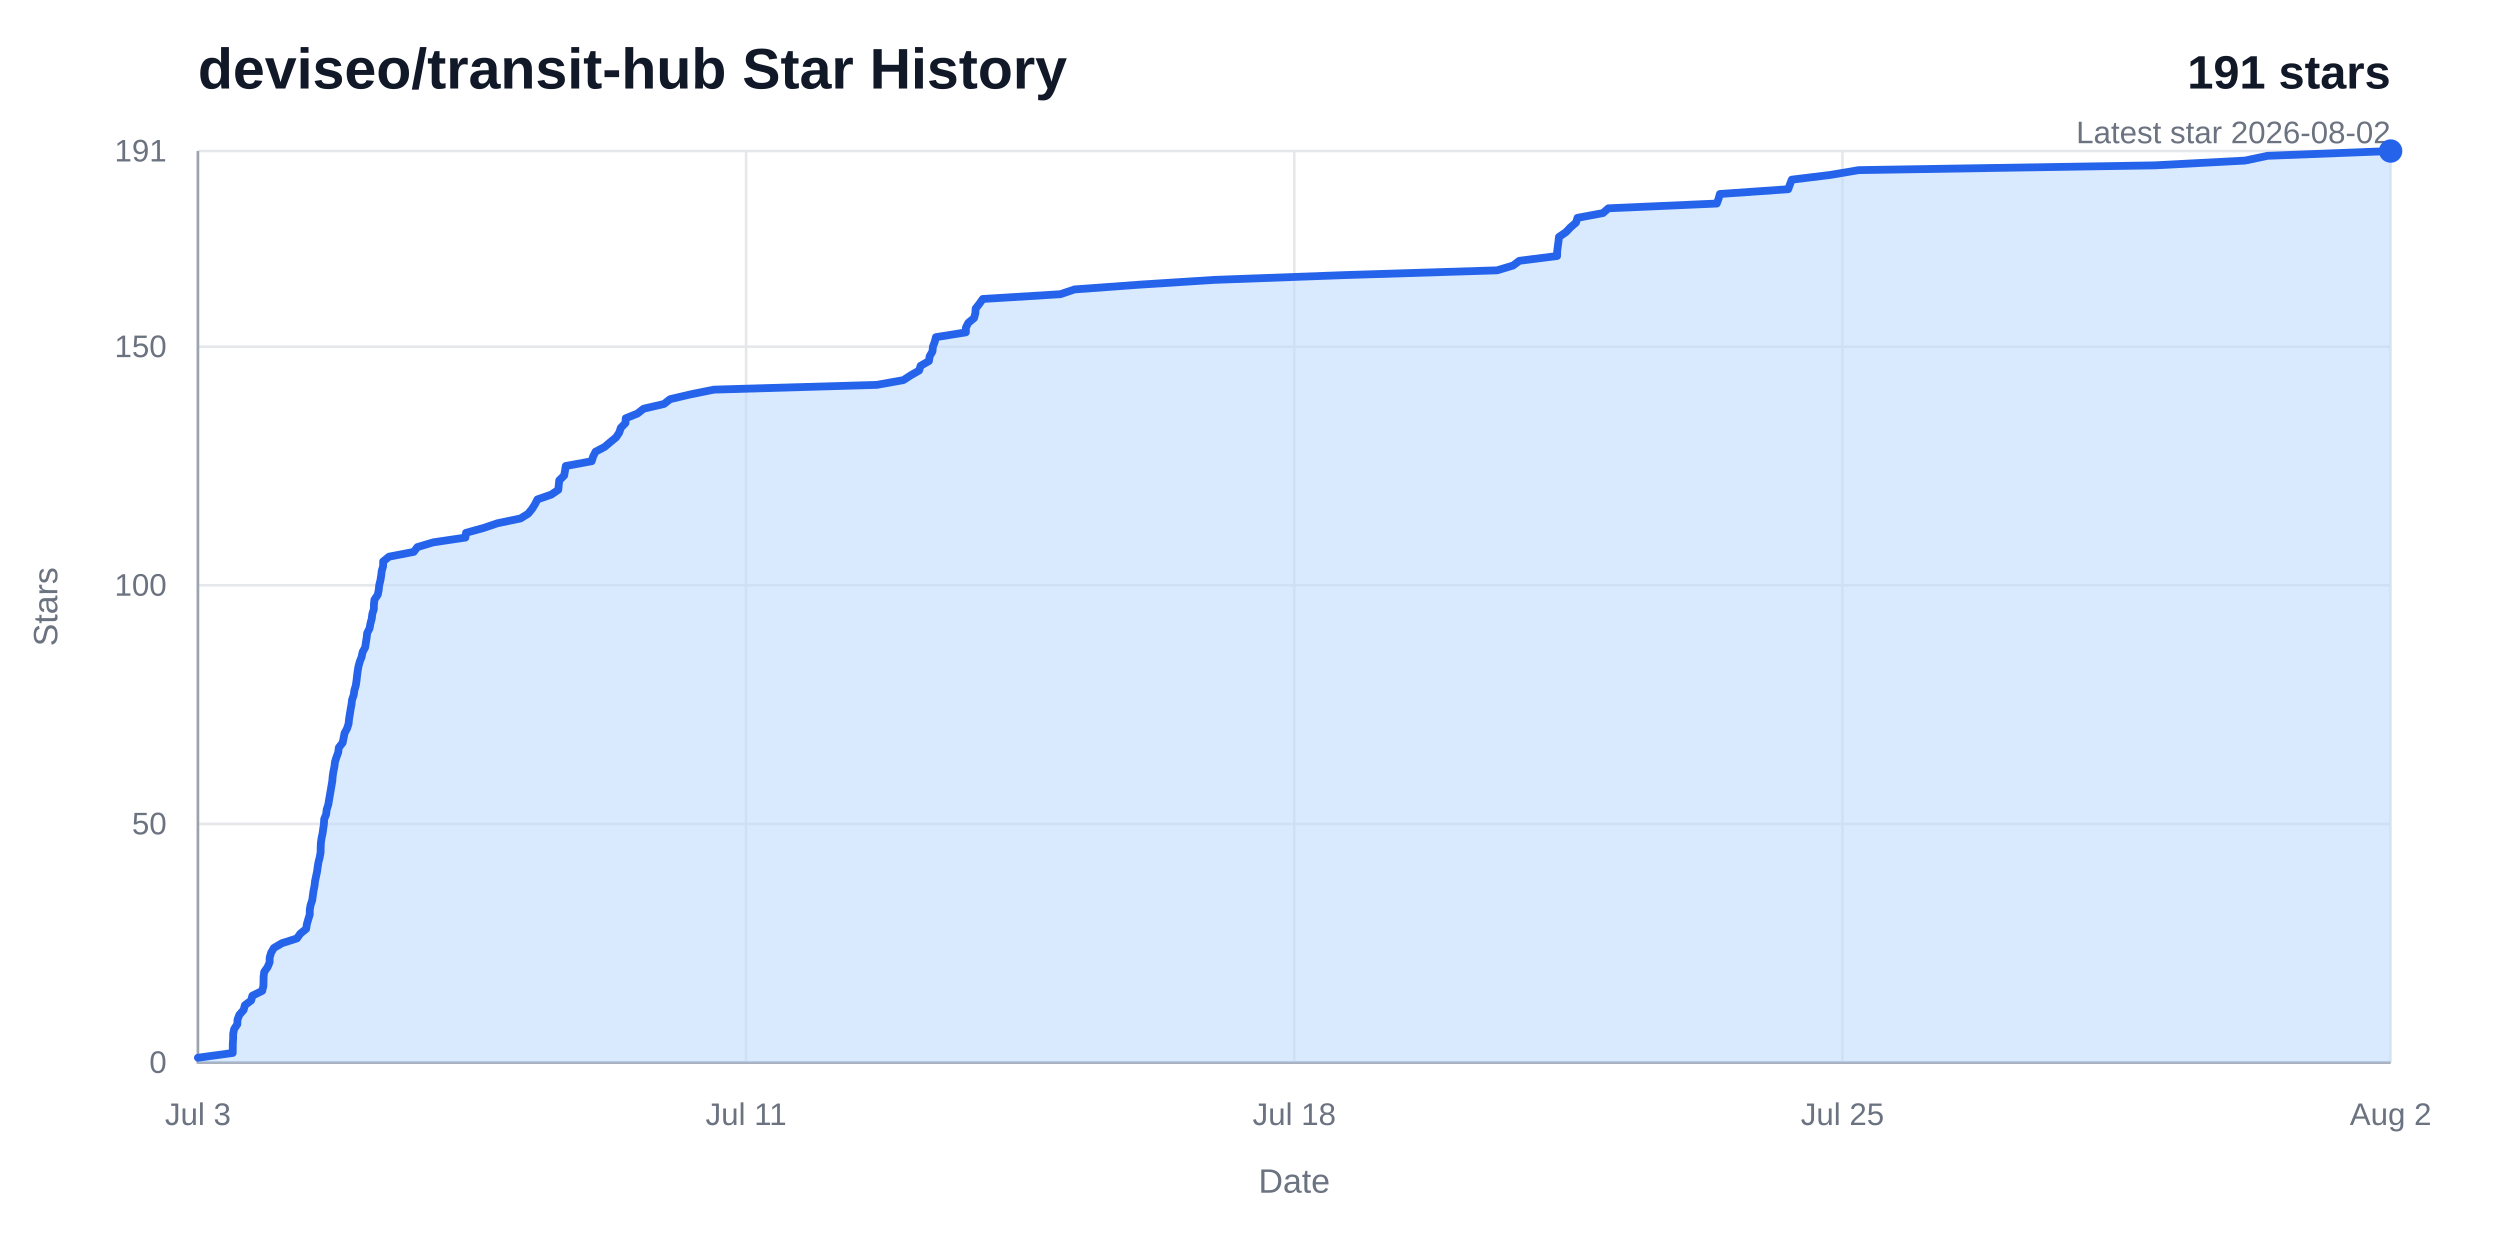
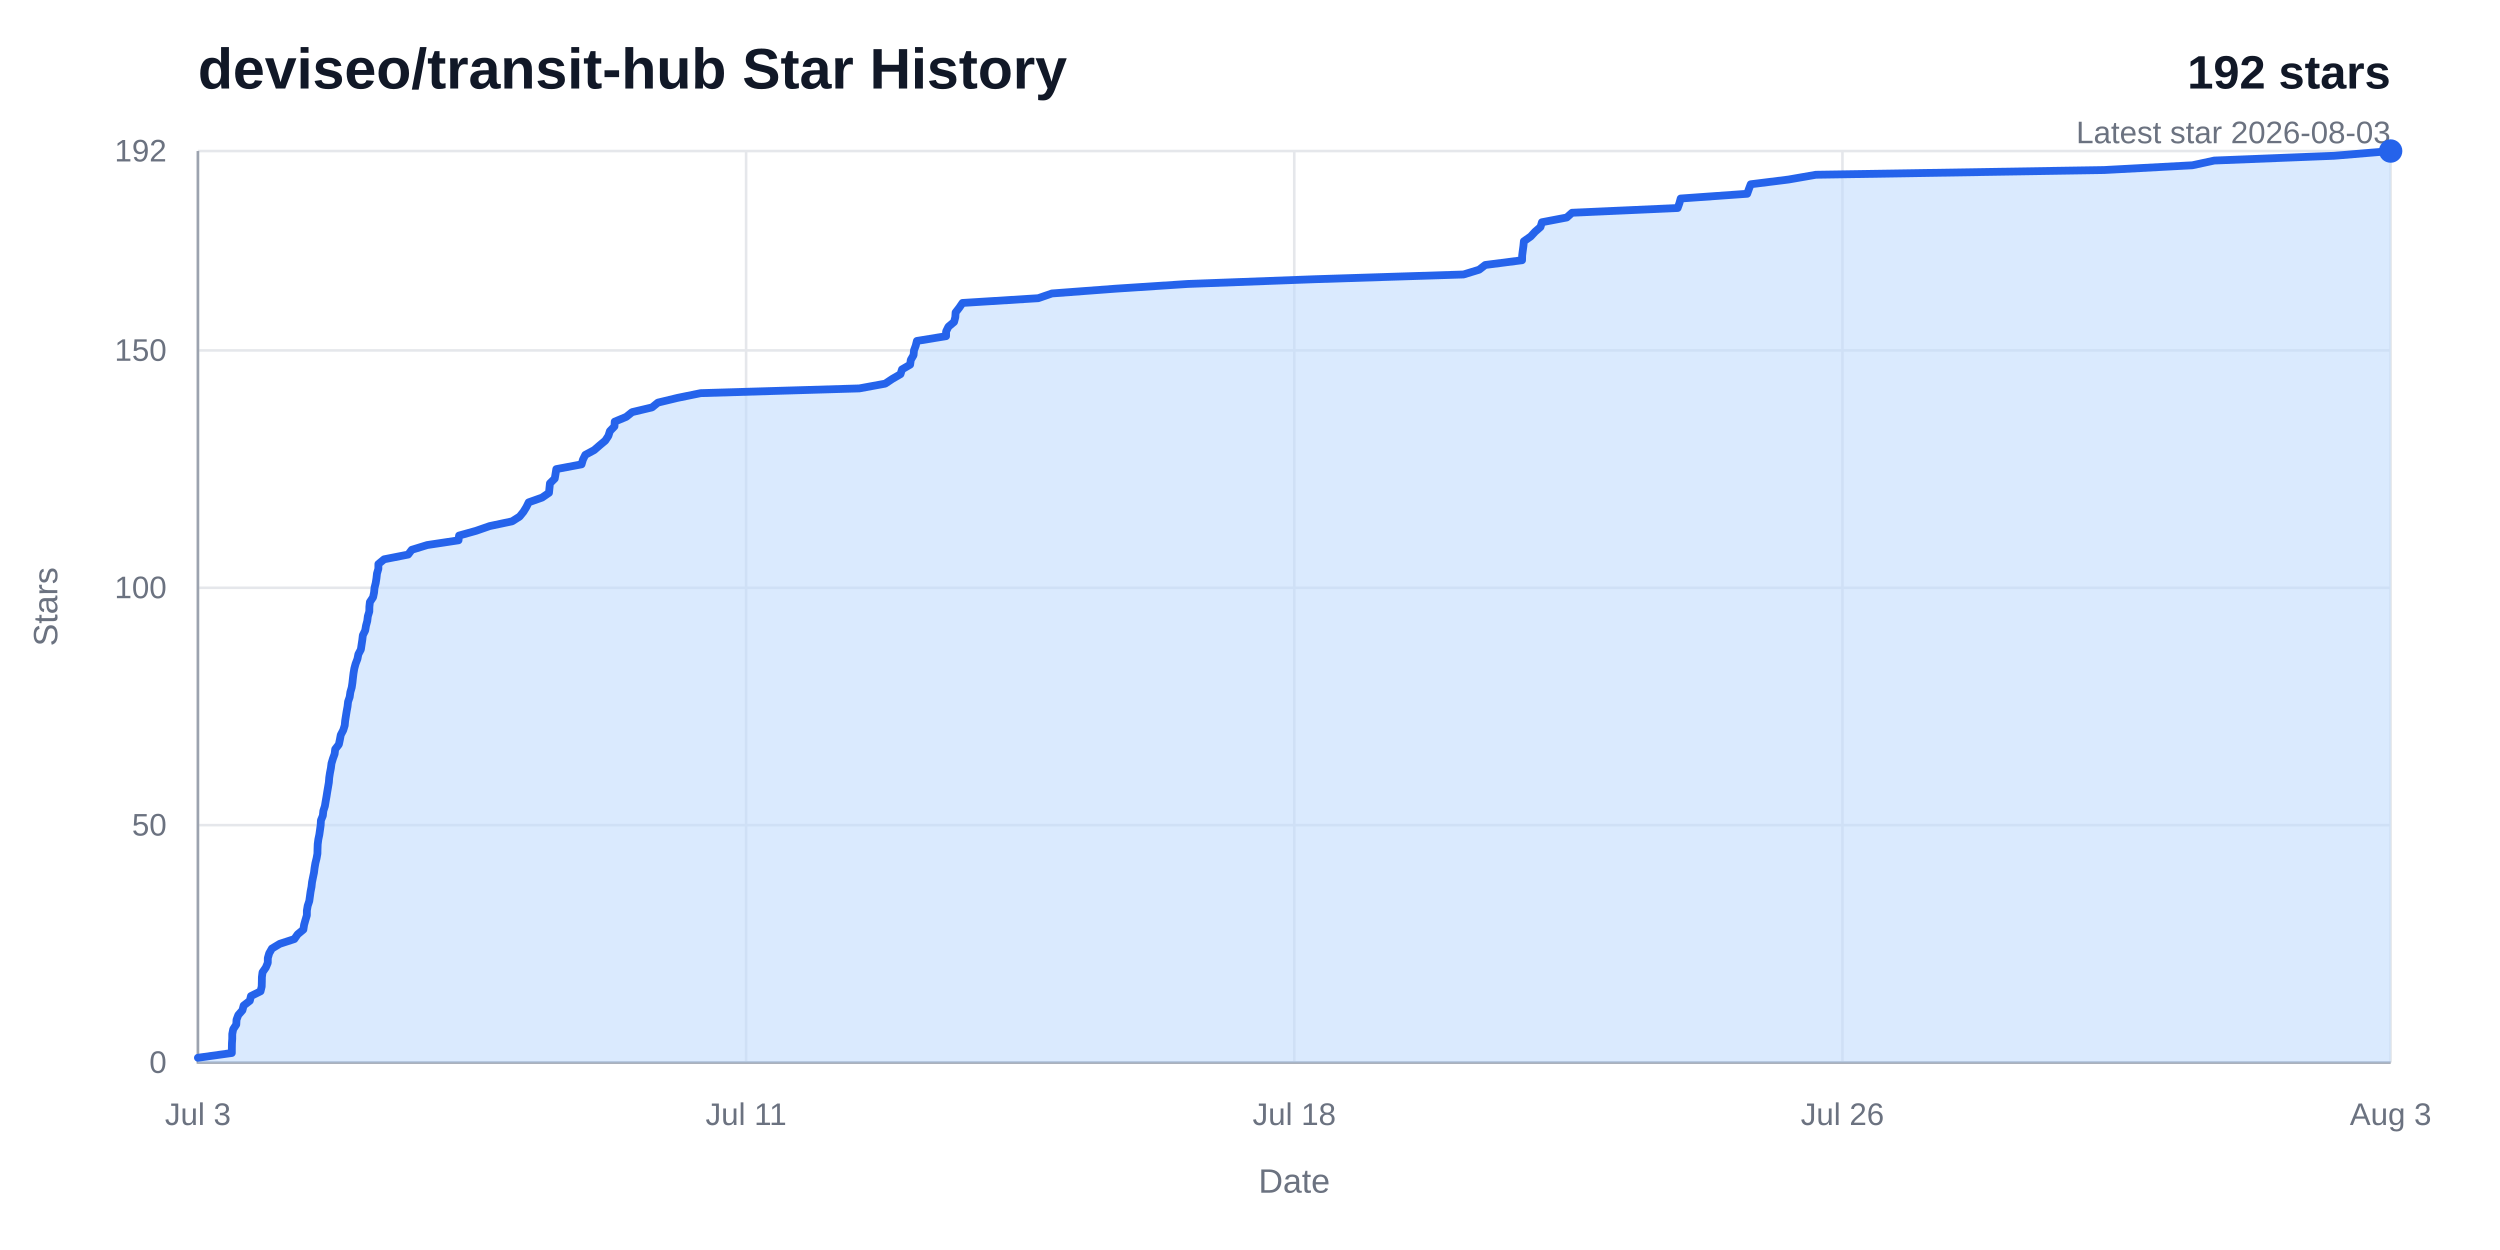
<svg xmlns="http://www.w3.org/2000/svg" width="960" height="480" viewBox="0 0 960 480" role="img" aria-labelledby="title desc">
  <rect width="960" height="480" fill="#ffffff" />
  <text x="76" y="34" fill="#111827" font-family="Arial, Helvetica, sans-serif" font-size="22" font-weight="700">deviseo/transit-hub Star History</text>
-   <text x="918" y="34" fill="#111827" font-family="Arial, Helvetica, sans-serif" font-size="18" font-weight="700" text-anchor="end">191 stars</text>
-   <text x="918" y="55" fill="#6b7280" font-family="Arial, Helvetica, sans-serif" font-size="12" text-anchor="end">Latest star 2026-08-02</text>
+   <text x="918" y="34" fill="#111827" font-family="Arial, Helvetica, sans-serif" font-size="18" font-weight="700" text-anchor="end">192 stars</text>
+   <text x="918" y="55" fill="#6b7280" font-family="Arial, Helvetica, sans-serif" font-size="12" text-anchor="end">Latest star 2026-08-03</text>
  <line x1="76" y1="408" x2="918" y2="408" stroke="#e5e7eb" stroke-width="1" />
  <text x="64" y="412" fill="#6b7280" font-family="Arial, Helvetica, sans-serif" font-size="12" text-anchor="end">0</text>
-   <line x1="76" y1="316.38" x2="918" y2="316.38" stroke="#e5e7eb" stroke-width="1" />
-   <text x="64" y="320.38" fill="#6b7280" font-family="Arial, Helvetica, sans-serif" font-size="12" text-anchor="end">50</text>
-   <line x1="76" y1="224.75" x2="918" y2="224.75" stroke="#e5e7eb" stroke-width="1" />
-   <text x="64" y="228.75" fill="#6b7280" font-family="Arial, Helvetica, sans-serif" font-size="12" text-anchor="end">100</text>
-   <line x1="76" y1="133.13" x2="918" y2="133.13" stroke="#e5e7eb" stroke-width="1" />
-   <text x="64" y="137.13" fill="#6b7280" font-family="Arial, Helvetica, sans-serif" font-size="12" text-anchor="end">150</text>
+   <line x1="76" y1="316.85" x2="918" y2="316.85" stroke="#e5e7eb" stroke-width="1" />
+   <text x="64" y="320.85" fill="#6b7280" font-family="Arial, Helvetica, sans-serif" font-size="12" text-anchor="end">50</text>
+   <line x1="76" y1="225.71" x2="918" y2="225.71" stroke="#e5e7eb" stroke-width="1" />
+   <text x="64" y="229.71" fill="#6b7280" font-family="Arial, Helvetica, sans-serif" font-size="12" text-anchor="end">100</text>
+   <line x1="76" y1="134.56" x2="918" y2="134.56" stroke="#e5e7eb" stroke-width="1" />
+   <text x="64" y="138.56" fill="#6b7280" font-family="Arial, Helvetica, sans-serif" font-size="12" text-anchor="end">150</text>
  <line x1="76" y1="58" x2="918" y2="58" stroke="#e5e7eb" stroke-width="1" />
-   <text x="64" y="62" fill="#6b7280" font-family="Arial, Helvetica, sans-serif" font-size="12" text-anchor="end">191</text>
+   <text x="64" y="62" fill="#6b7280" font-family="Arial, Helvetica, sans-serif" font-size="12" text-anchor="end">192</text>
  <line x1="76" y1="58" x2="76" y2="408" stroke="#e5e7eb" stroke-width="1" />
  <text x="76" y="432" fill="#6b7280" font-family="Arial, Helvetica, sans-serif" font-size="12" text-anchor="middle">Jul 3</text>
  <line x1="286.5" y1="58" x2="286.5" y2="408" stroke="#e5e7eb" stroke-width="1" />
  <text x="286.5" y="432" fill="#6b7280" font-family="Arial, Helvetica, sans-serif" font-size="12" text-anchor="middle">Jul 11</text>
  <line x1="497" y1="58" x2="497" y2="408" stroke="#e5e7eb" stroke-width="1" />
  <text x="497" y="432" fill="#6b7280" font-family="Arial, Helvetica, sans-serif" font-size="12" text-anchor="middle">Jul 18</text>
  <line x1="707.5" y1="58" x2="707.5" y2="408" stroke="#e5e7eb" stroke-width="1" />
-   <text x="707.5" y="432" fill="#6b7280" font-family="Arial, Helvetica, sans-serif" font-size="12" text-anchor="middle">Jul 25</text>
+   <text x="707.5" y="432" fill="#6b7280" font-family="Arial, Helvetica, sans-serif" font-size="12" text-anchor="middle">Jul 26</text>
  <line x1="918" y1="58" x2="918" y2="408" stroke="#e5e7eb" stroke-width="1" />
-   <text x="918" y="432" fill="#6b7280" font-family="Arial, Helvetica, sans-serif" font-size="12" text-anchor="middle">Aug 2</text>
+   <text x="918" y="432" fill="#6b7280" font-family="Arial, Helvetica, sans-serif" font-size="12" text-anchor="middle">Aug 3</text>
  <path d="M 76,58 V 408 H 918" fill="none" stroke="#9ca3af" stroke-width="1" />
-   <path d="M 76,406.17 L 89.36,404.34 L 89.38,402.5 L 89.4,400.67 L 89.53,398.84 L 89.54,397.01 L 89.9,395.17 L 91.12,393.34 L 91.21,391.51 L 91.91,389.68 L 93.54,387.84 L 94.03,386.01 L 96.45,384.18 L 96.91,382.35 L 100.68,380.51 L 101.14,378.68 L 101.19,376.85 L 101.22,375.02 L 101.47,373.18 L 102.76,371.35 L 103.53,369.52 L 103.55,367.69 L 104.1,365.85 L 105.16,364.02 L 108.26,362.19 L 114.01,360.36 L 115.31,358.52 L 117.56,356.69 L 117.84,354.86 L 118.37,353.03 L 118.94,351.19 L 118.95,349.36 L 119.27,347.53 L 119.89,345.7 L 120.14,343.86 L 120.4,342.03 L 120.77,340.2 L 120.98,338.37 L 121.36,336.53 L 121.75,334.7 L 121.99,332.87 L 122.3,331.04 L 122.77,329.2 L 123.1,327.37 L 123.14,325.54 L 123.21,323.71 L 123.47,321.87 L 123.86,320.04 L 124.12,318.21 L 124.39,316.38 L 124.48,314.54 L 125.24,312.71 L 125.44,310.88 L 126.04,309.05 L 126.35,307.21 L 126.67,305.38 L 126.98,303.55 L 127.29,301.72 L 127.61,299.88 L 127.75,298.05 L 128.04,296.22 L 128.41,294.39 L 128.64,292.55 L 129.21,290.72 L 129.89,288.89 L 130.11,287.06 L 131.56,285.23 L 131.95,283.39 L 132.3,281.56 L 133.27,279.73 L 133.86,277.9 L 134.04,276.06 L 134.34,274.23 L 134.63,272.4 L 134.98,270.57 L 135.18,268.73 L 135.82,266.9 L 136.08,265.07 L 136.62,263.24 L 136.9,261.4 L 137.1,259.57 L 137.34,257.74 L 137.65,255.91 L 138.15,254.07 L 138.87,252.24 L 139.24,250.41 L 140.23,248.58 L 140.5,246.74 L 140.79,244.91 L 141,243.08 L 141.93,241.25 L 142.25,239.41 L 142.75,237.58 L 142.97,235.75 L 143.55,233.92 L 143.59,232.08 L 143.79,230.25 L 145.04,228.42 L 145.43,226.59 L 145.61,224.75 L 146.07,222.92 L 146.37,221.09 L 146.58,219.26 L 147.12,217.42 L 147.14,215.59 L 149.4,213.76 L 158.87,211.93 L 160.28,210.09 L 166.38,208.26 L 178.71,206.43 L 178.94,204.6 L 185.64,202.76 L 191.03,200.93 L 199.84,199.1 L 202.8,197.27 L 204.31,195.43 L 205.45,193.6 L 206.37,191.77 L 211.66,189.94 L 214.38,188.1 L 214.56,186.27 L 214.75,184.44 L 216.64,182.61 L 216.96,180.77 L 217.26,178.94 L 227.22,177.11 L 227.76,175.28 L 228.69,173.45 L 232.19,171.61 L 234.34,169.78 L 236.57,167.95 L 237.78,166.12 L 238.39,164.28 L 240.18,162.45 L 240.28,160.62 L 244.81,158.79 L 247.14,156.95 L 255,155.12 L 257.3,153.29 L 265.04,151.46 L 274.15,149.62 L 336.69,147.79 L 346.9,145.96 L 349.7,144.13 L 352.93,142.29 L 353.52,140.46 L 356.72,138.63 L 356.98,136.8 L 358.07,134.96 L 358.24,133.13 L 358.93,131.3 L 359.39,129.47 L 370.89,127.63 L 370.9,125.8 L 371.82,123.97 L 374.04,122.14 L 374.53,120.3 L 374.65,118.47 L 376.09,116.64 L 377.38,114.81 L 407.23,112.97 L 412.6,111.14 L 437.62,109.31 L 466.16,107.48 L 516.21,105.64 L 574.85,103.81 L 580.99,101.98 L 583.42,100.15 L 597.92,98.31 L 597.96,96.48 L 598.19,94.65 L 598.45,92.82 L 598.64,90.98 L 601.32,89.15 L 603.05,87.32 L 605.18,85.49 L 605.75,83.65 L 615.53,81.82 L 617.62,79.99 L 659.25,78.16 L 659.93,76.32 L 660.44,74.49 L 686.67,72.66 L 687.34,70.83 L 688.04,68.99 L 702.97,67.16 L 713.72,65.33 L 827.36,63.5 L 862.11,61.66 L 870.77,59.83 L 918,58 L 918,408 L 76,408 Z" fill="#bfdbfe" opacity="0.58" />
-   <path d="M 76,406.17 L 89.36,404.34 L 89.38,402.5 L 89.4,400.67 L 89.53,398.84 L 89.54,397.01 L 89.9,395.17 L 91.12,393.34 L 91.21,391.51 L 91.91,389.68 L 93.54,387.84 L 94.03,386.01 L 96.45,384.18 L 96.91,382.35 L 100.68,380.51 L 101.14,378.68 L 101.19,376.85 L 101.22,375.02 L 101.47,373.18 L 102.76,371.35 L 103.53,369.52 L 103.55,367.69 L 104.1,365.85 L 105.16,364.02 L 108.26,362.19 L 114.01,360.36 L 115.31,358.52 L 117.56,356.69 L 117.84,354.86 L 118.37,353.03 L 118.94,351.19 L 118.95,349.36 L 119.27,347.53 L 119.89,345.7 L 120.14,343.86 L 120.4,342.03 L 120.77,340.2 L 120.98,338.37 L 121.36,336.53 L 121.75,334.7 L 121.99,332.87 L 122.3,331.04 L 122.77,329.2 L 123.1,327.37 L 123.14,325.54 L 123.21,323.71 L 123.47,321.87 L 123.86,320.04 L 124.12,318.21 L 124.39,316.38 L 124.48,314.54 L 125.24,312.71 L 125.44,310.88 L 126.04,309.05 L 126.35,307.21 L 126.67,305.38 L 126.98,303.55 L 127.29,301.72 L 127.61,299.88 L 127.75,298.05 L 128.04,296.22 L 128.41,294.39 L 128.64,292.55 L 129.21,290.72 L 129.89,288.89 L 130.11,287.06 L 131.56,285.23 L 131.95,283.39 L 132.3,281.56 L 133.27,279.73 L 133.86,277.9 L 134.04,276.06 L 134.34,274.23 L 134.63,272.4 L 134.98,270.57 L 135.18,268.73 L 135.82,266.9 L 136.08,265.07 L 136.62,263.24 L 136.9,261.4 L 137.1,259.57 L 137.34,257.74 L 137.65,255.91 L 138.15,254.07 L 138.87,252.24 L 139.24,250.41 L 140.23,248.58 L 140.5,246.74 L 140.79,244.91 L 141,243.08 L 141.93,241.25 L 142.25,239.41 L 142.75,237.58 L 142.97,235.75 L 143.55,233.92 L 143.59,232.08 L 143.79,230.25 L 145.04,228.42 L 145.43,226.59 L 145.61,224.75 L 146.07,222.92 L 146.37,221.09 L 146.58,219.26 L 147.12,217.42 L 147.14,215.59 L 149.4,213.76 L 158.87,211.93 L 160.28,210.09 L 166.38,208.26 L 178.71,206.43 L 178.94,204.6 L 185.64,202.76 L 191.03,200.93 L 199.84,199.1 L 202.8,197.27 L 204.31,195.43 L 205.45,193.6 L 206.37,191.77 L 211.66,189.94 L 214.38,188.1 L 214.56,186.27 L 214.75,184.44 L 216.64,182.61 L 216.96,180.77 L 217.26,178.94 L 227.22,177.11 L 227.76,175.28 L 228.69,173.45 L 232.19,171.61 L 234.34,169.78 L 236.57,167.95 L 237.78,166.12 L 238.39,164.28 L 240.18,162.45 L 240.28,160.62 L 244.81,158.79 L 247.14,156.95 L 255,155.12 L 257.3,153.29 L 265.04,151.46 L 274.15,149.62 L 336.69,147.79 L 346.9,145.96 L 349.7,144.13 L 352.93,142.29 L 353.52,140.46 L 356.72,138.63 L 356.98,136.8 L 358.07,134.96 L 358.24,133.13 L 358.93,131.3 L 359.39,129.47 L 370.89,127.63 L 370.9,125.8 L 371.82,123.97 L 374.04,122.14 L 374.53,120.3 L 374.65,118.47 L 376.09,116.64 L 377.38,114.81 L 407.23,112.97 L 412.6,111.14 L 437.62,109.31 L 466.16,107.48 L 516.21,105.64 L 574.85,103.81 L 580.99,101.98 L 583.42,100.15 L 597.92,98.31 L 597.96,96.48 L 598.19,94.65 L 598.45,92.82 L 598.64,90.98 L 601.32,89.15 L 603.05,87.32 L 605.18,85.49 L 605.75,83.65 L 615.53,81.82 L 617.62,79.99 L 659.25,78.16 L 659.93,76.32 L 660.44,74.49 L 686.67,72.66 L 687.34,70.83 L 688.04,68.99 L 702.97,67.16 L 713.72,65.33 L 827.36,63.5 L 862.11,61.66 L 870.77,59.83 L 918,58" fill="none" stroke="#2563eb" stroke-width="3" stroke-linecap="round" stroke-linejoin="round" />
+   <path d="M 76,406.18 L 89.02,404.35 L 89.03,402.53 L 89.06,400.71 L 89.18,398.89 L 89.19,397.06 L 89.54,395.24 L 90.73,393.42 L 90.82,391.59 L 91.5,389.77 L 93.09,387.95 L 93.56,386.13 L 95.93,384.3 L 96.37,382.48 L 100.05,380.66 L 100.49,378.83 L 100.54,377.01 L 100.57,375.19 L 100.81,373.36 L 102.07,371.54 L 102.83,369.72 L 102.84,367.9 L 103.37,366.07 L 104.41,364.25 L 107.43,362.43 L 113.03,360.6 L 114.3,358.78 L 116.49,356.96 L 116.77,355.14 L 117.28,353.31 L 117.83,351.49 L 117.84,349.67 L 118.15,347.84 L 118.76,346.02 L 119.01,344.2 L 119.26,342.38 L 119.62,340.55 L 119.82,338.73 L 120.19,336.91 L 120.57,335.08 L 120.8,333.26 L 121.11,331.44 L 121.56,329.61 L 121.89,327.79 L 121.93,325.97 L 122,324.15 L 122.24,322.32 L 122.62,320.5 L 122.88,318.68 L 123.14,316.85 L 123.23,315.03 L 123.97,313.21 L 124.16,311.39 L 124.75,309.56 L 125.05,307.74 L 125.37,305.92 L 125.66,304.09 L 125.97,302.27 L 126.28,300.45 L 126.42,298.63 L 126.7,296.8 L 127.06,294.98 L 127.29,293.16 L 127.84,291.33 L 128.5,289.51 L 128.71,287.69 L 130.13,285.86 L 130.51,284.04 L 130.85,282.22 L 131.8,280.4 L 132.37,278.57 L 132.54,276.75 L 132.83,274.93 L 133.12,273.1 L 133.46,271.28 L 133.66,269.46 L 134.28,267.64 L 134.53,265.81 L 135.06,263.99 L 135.33,262.17 L 135.53,260.34 L 135.75,258.52 L 136.06,256.7 L 136.55,254.88 L 137.25,253.05 L 137.61,251.23 L 138.57,249.41 L 138.84,247.58 L 139.12,245.76 L 139.33,243.94 L 140.23,242.11 L 140.54,240.29 L 141.03,238.47 L 141.25,236.65 L 141.81,234.82 L 141.84,233 L 142.04,231.18 L 143.26,229.35 L 143.64,227.53 L 143.82,225.71 L 144.27,223.89 L 144.56,222.06 L 144.76,220.24 L 145.29,218.42 L 145.3,216.59 L 147.51,214.77 L 156.73,212.95 L 158.11,211.13 L 164.05,209.3 L 176.07,207.48 L 176.28,205.66 L 182.82,203.83 L 188.06,202.01 L 196.65,200.19 L 199.53,198.36 L 201.01,196.54 L 202.12,194.72 L 203.01,192.9 L 208.16,191.07 L 210.81,189.25 L 210.99,187.43 L 211.18,185.6 L 213.02,183.78 L 213.33,181.96 L 213.62,180.14 L 223.32,178.31 L 223.85,176.49 L 224.75,174.67 L 228.16,172.84 L 230.26,171.02 L 232.43,169.2 L 233.62,167.38 L 234.2,165.55 L 235.95,163.73 L 236.05,161.91 L 240.46,160.08 L 242.73,158.26 L 250.39,156.44 L 252.63,154.61 L 260.16,152.79 L 269.05,150.97 L 329.97,149.15 L 339.92,147.32 L 342.65,145.5 L 345.79,143.68 L 346.37,141.85 L 349.49,140.03 L 349.74,138.21 L 350.8,136.39 L 350.97,134.56 L 351.64,132.74 L 352.09,130.92 L 363.29,129.09 L 363.3,127.27 L 364.2,125.45 L 366.36,123.63 L 366.84,121.8 L 366.95,119.98 L 368.36,118.16 L 369.61,116.33 L 398.69,114.51 L 403.93,112.69 L 428.3,110.86 L 456.11,109.04 L 504.87,107.22 L 561.99,105.4 L 567.98,103.57 L 570.34,101.75 L 584.47,99.93 L 584.51,98.1 L 584.74,96.28 L 584.99,94.46 L 585.17,92.64 L 587.79,90.81 L 589.47,88.99 L 591.55,87.17 L 592.1,85.34 L 601.63,83.52 L 603.66,81.7 L 644.22,79.88 L 644.88,78.05 L 645.38,76.23 L 670.93,74.41 L 671.58,72.58 L 672.27,70.76 L 686.81,68.94 L 697.29,67.11 L 808,65.29 L 841.86,63.47 L 850.29,61.65 L 896.3,59.82 L 918,58 L 918,408 L 76,408 Z" fill="#bfdbfe" opacity="0.58" />
+   <path d="M 76,406.18 L 89.02,404.35 L 89.03,402.53 L 89.06,400.71 L 89.18,398.89 L 89.19,397.06 L 89.54,395.24 L 90.73,393.42 L 90.82,391.59 L 91.5,389.77 L 93.09,387.95 L 93.56,386.13 L 95.93,384.3 L 96.37,382.48 L 100.05,380.66 L 100.49,378.83 L 100.54,377.01 L 100.57,375.19 L 100.81,373.36 L 102.07,371.54 L 102.83,369.72 L 102.84,367.9 L 103.37,366.07 L 104.41,364.25 L 107.43,362.43 L 113.03,360.6 L 114.3,358.78 L 116.49,356.96 L 116.77,355.14 L 117.28,353.31 L 117.83,351.49 L 117.84,349.67 L 118.15,347.84 L 118.76,346.02 L 119.01,344.2 L 119.26,342.38 L 119.62,340.55 L 119.82,338.73 L 120.19,336.91 L 120.57,335.08 L 120.8,333.26 L 121.11,331.44 L 121.56,329.61 L 121.89,327.79 L 121.93,325.97 L 122,324.15 L 122.24,322.32 L 122.62,320.5 L 122.88,318.68 L 123.14,316.85 L 123.23,315.03 L 123.97,313.21 L 124.16,311.39 L 124.75,309.56 L 125.05,307.74 L 125.37,305.92 L 125.66,304.09 L 125.97,302.27 L 126.28,300.45 L 126.42,298.63 L 126.7,296.8 L 127.06,294.98 L 127.29,293.16 L 127.84,291.33 L 128.5,289.51 L 128.71,287.69 L 130.13,285.86 L 130.51,284.04 L 130.85,282.22 L 131.8,280.4 L 132.37,278.57 L 132.54,276.75 L 132.83,274.93 L 133.12,273.1 L 133.46,271.28 L 133.66,269.46 L 134.28,267.64 L 134.53,265.81 L 135.06,263.99 L 135.33,262.17 L 135.53,260.34 L 135.75,258.52 L 136.06,256.7 L 136.55,254.88 L 137.25,253.05 L 137.61,251.23 L 138.57,249.41 L 138.84,247.58 L 139.12,245.76 L 139.33,243.94 L 140.23,242.11 L 140.54,240.29 L 141.03,238.47 L 141.25,236.65 L 141.81,234.82 L 141.84,233 L 142.04,231.18 L 143.26,229.35 L 143.64,227.53 L 143.82,225.71 L 144.27,223.89 L 144.56,222.06 L 144.76,220.24 L 145.29,218.42 L 145.3,216.59 L 147.51,214.77 L 156.73,212.95 L 158.11,211.13 L 164.05,209.3 L 176.07,207.48 L 176.28,205.66 L 182.82,203.83 L 188.06,202.01 L 196.65,200.19 L 199.53,198.36 L 201.01,196.54 L 202.12,194.72 L 203.01,192.9 L 208.16,191.07 L 210.81,189.25 L 210.99,187.43 L 211.18,185.6 L 213.02,183.78 L 213.33,181.96 L 213.62,180.14 L 223.32,178.31 L 223.85,176.49 L 224.75,174.67 L 228.16,172.84 L 230.26,171.02 L 232.43,169.2 L 233.62,167.38 L 234.2,165.55 L 235.95,163.73 L 236.05,161.91 L 240.46,160.08 L 242.73,158.26 L 250.39,156.44 L 252.63,154.61 L 260.16,152.79 L 269.05,150.97 L 329.97,149.15 L 339.92,147.32 L 342.65,145.5 L 345.79,143.68 L 346.37,141.85 L 349.49,140.03 L 349.74,138.21 L 350.8,136.39 L 350.97,134.56 L 351.64,132.74 L 352.09,130.92 L 363.29,129.09 L 363.3,127.27 L 364.2,125.45 L 366.36,123.63 L 366.84,121.8 L 366.95,119.98 L 368.36,118.16 L 369.61,116.33 L 398.69,114.51 L 403.93,112.69 L 428.3,110.86 L 456.11,109.04 L 504.87,107.22 L 561.99,105.4 L 567.98,103.57 L 570.34,101.75 L 584.47,99.93 L 584.51,98.1 L 584.74,96.28 L 584.99,94.46 L 585.17,92.64 L 587.79,90.81 L 589.47,88.99 L 591.55,87.17 L 592.1,85.34 L 601.63,83.52 L 603.66,81.7 L 644.22,79.88 L 644.88,78.05 L 645.38,76.23 L 670.93,74.41 L 671.58,72.58 L 672.27,70.76 L 686.81,68.94 L 697.29,67.11 L 808,65.29 L 841.86,63.47 L 850.29,61.65 L 896.3,59.82 L 918,58" fill="none" stroke="#2563eb" stroke-width="3" stroke-linecap="round" stroke-linejoin="round" />
  <circle cx="918" cy="58" r="4.5" fill="#2563eb" />
  <text x="497" y="458" fill="#6b7280" font-family="Arial, Helvetica, sans-serif" font-size="13" text-anchor="middle">Date</text>
  <text x="22" y="233" fill="#6b7280" font-family="Arial, Helvetica, sans-serif" font-size="13" text-anchor="middle" transform="rotate(-90 22 233)">Stars</text>
</svg>
